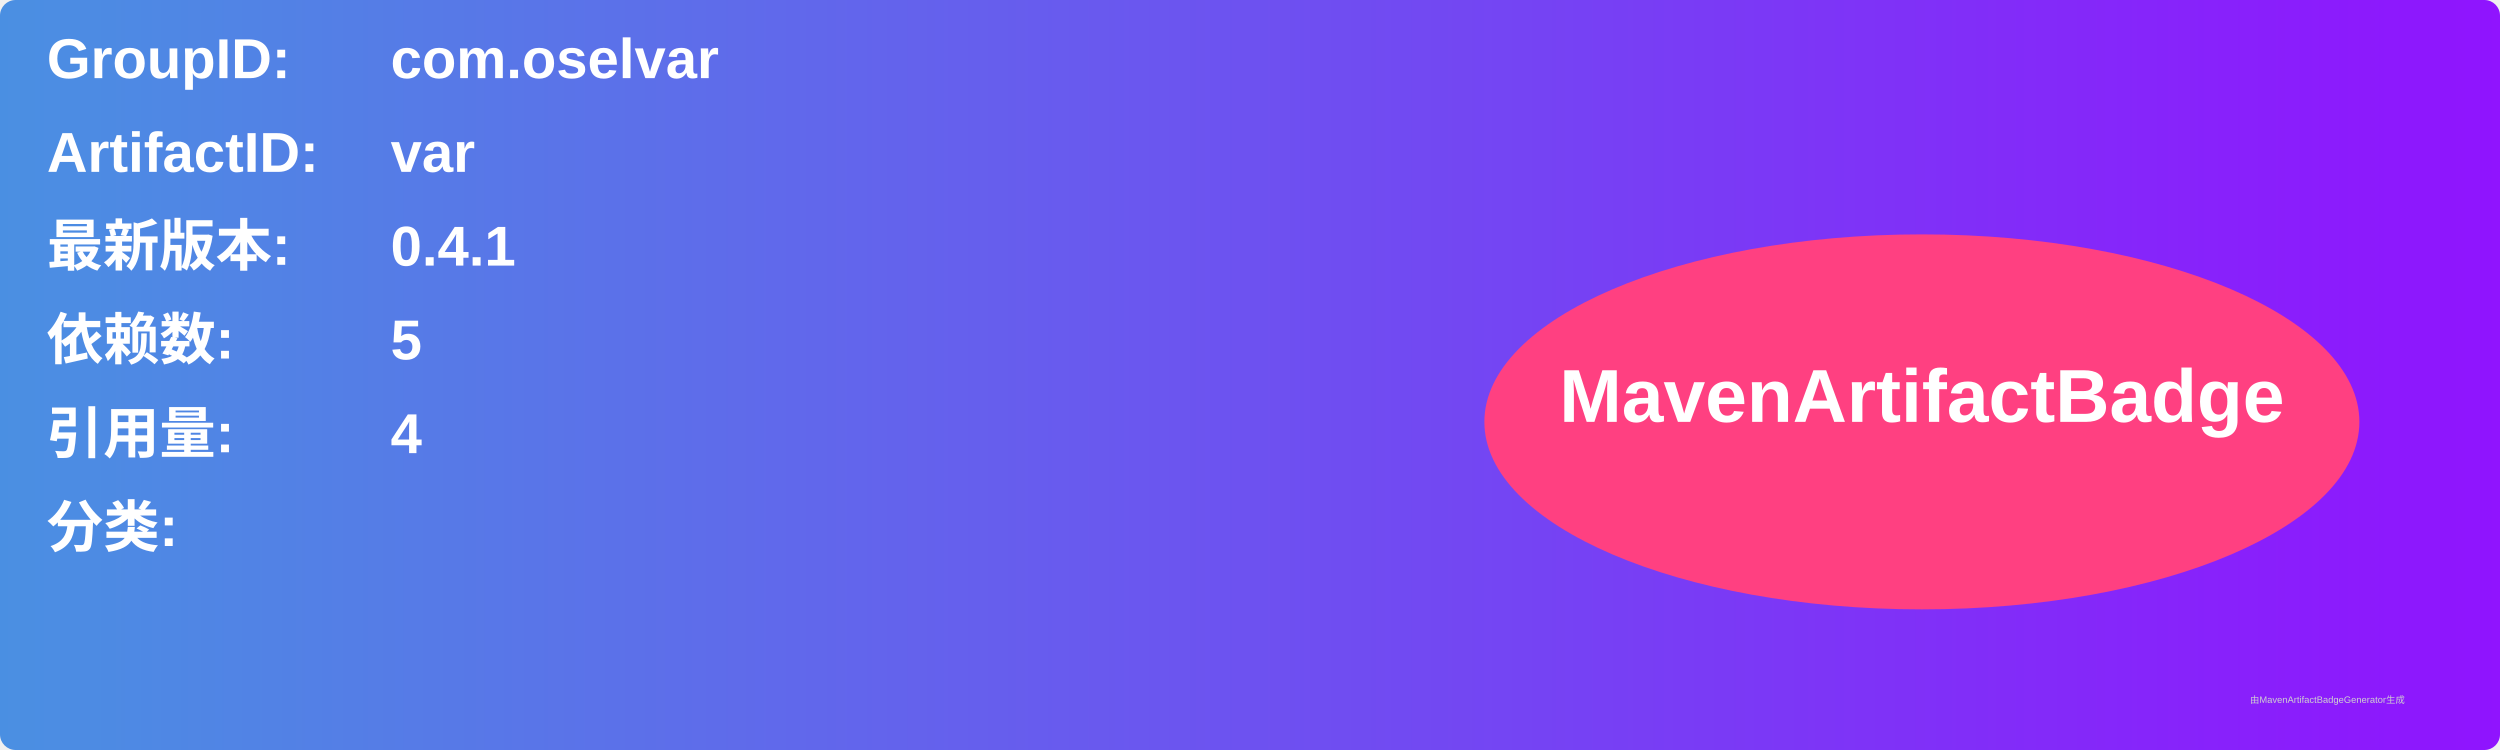
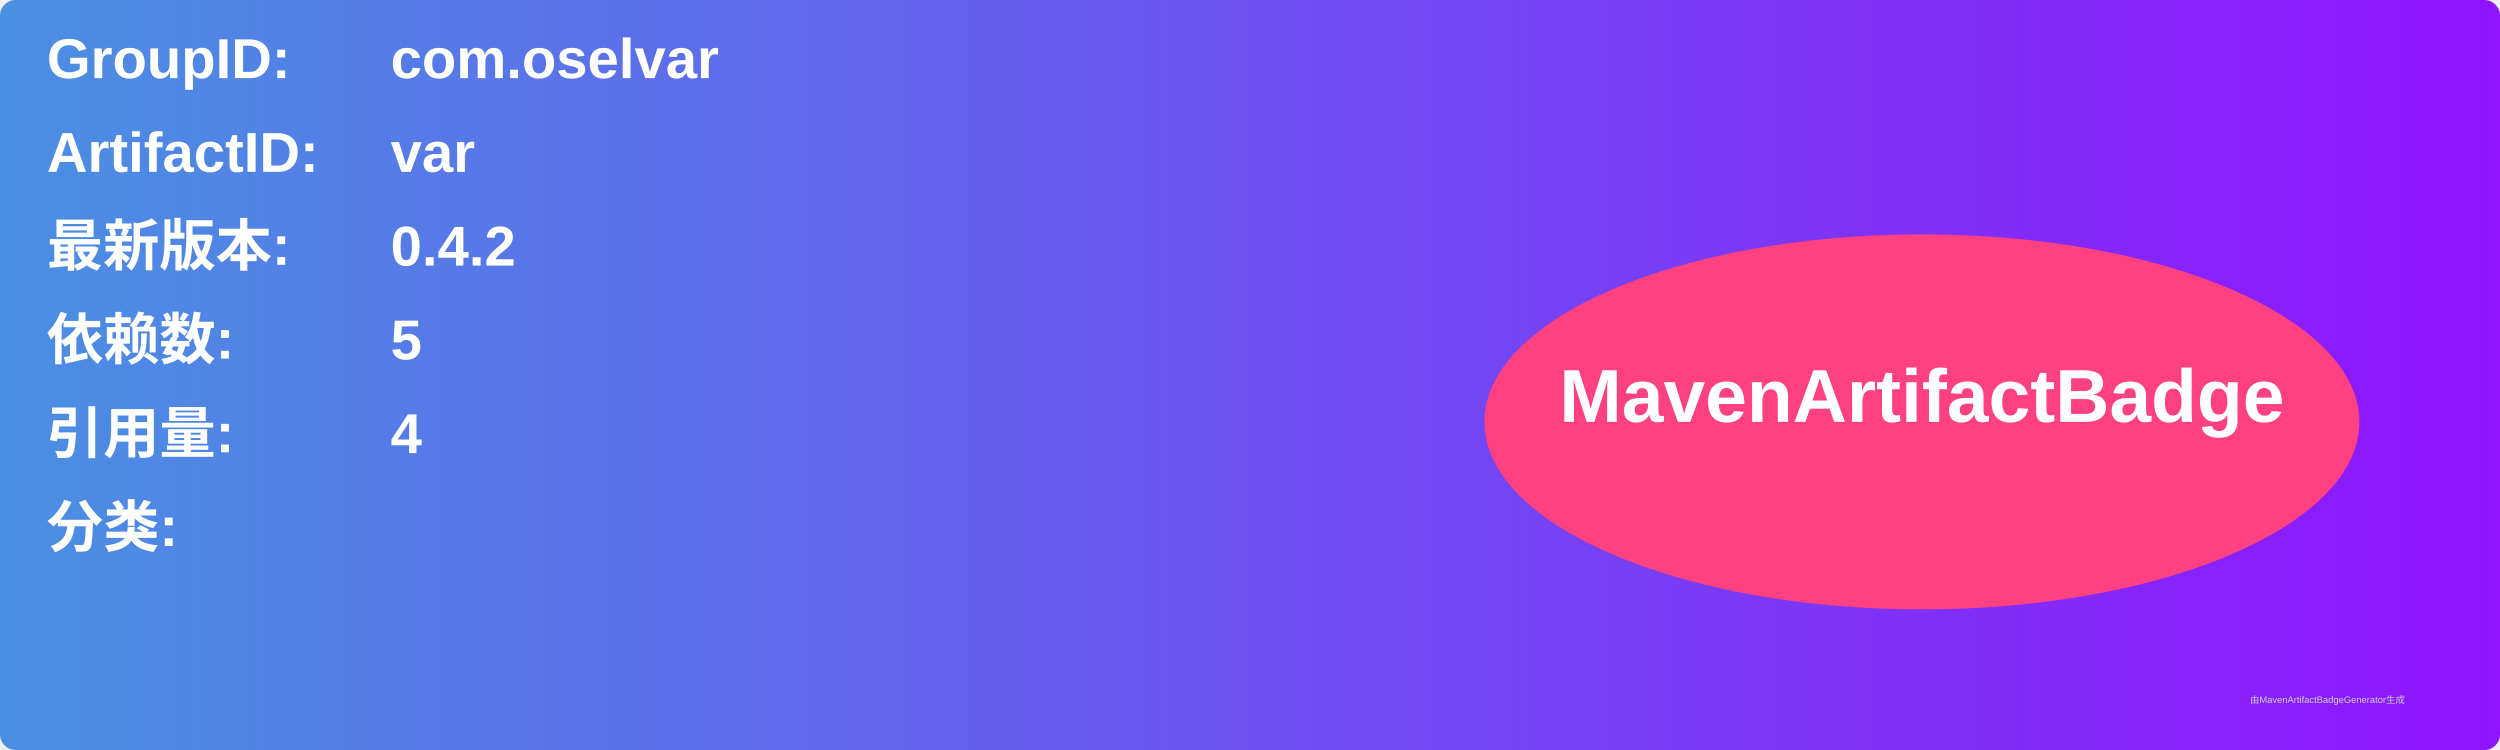
<svg xmlns="http://www.w3.org/2000/svg" width="800" height="240" viewBox="0 0 800 240">
  <linearGradient id="grad" x1="0%" y1="0%" x2="100%" y2="0%">
    <stop offset="0%" stop-color="#4a90e2" />
    <stop offset="100%" stop-color="#9013fe" />
  </linearGradient>
  <rect width="100%" height="100%" rx="5" ry="5" fill="url(#grad)" />
  <g transform="translate(15, 15)">
    <text x="0" y="10" font-family="Arial" font-size="18" fill="white" font-weight="bold" width="260">GroupID:</text>
    <text x="110" y="10" font-family="Arial" font-size="18" fill="white" font-weight="bold" width="460">com.oselvar</text>
    <text x="0" y="40" font-family="Arial" font-size="18" fill="white" font-weight="bold" width="260">ArtifactID:</text>
    <text x="110" y="40" font-family="Arial" font-size="18" fill="white" font-weight="bold" width="460">var</text>
    <text x="0" y="70" font-family="Arial" font-size="18" fill="white" font-weight="bold">最新版本:</text>
    <text x="110" y="70" font-family="Arial" font-size="18" fill="white" font-weight="bold">
-       <tspan font-weight="bold">0.4.1</tspan>
+       <tspan font-weight="bold">0.4.2</tspan>
    </text>
    <text x="0" y="100" font-family="Arial" font-size="18" fill="white" font-weight="bold">依赖数: </text>
    <text x="110" y="100" font-family="Arial" font-size="18" fill="white">
      <tspan font-weight="bold">5</tspan>
    </text>
    <text x="0" y="130" font-family="Arial" font-size="18" fill="white" font-weight="bold">引用量: </text>
    <text x="110" y="130" font-family="Arial" font-size="18" fill="white">
      <tspan font-weight="bold">4</tspan>
    </text>
    <text x="0" y="160" font-family="Arial" font-size="18" fill="white" font-weight="bold">分类:</text>
    <text x="10" y="190" font-family="Arial" font-size="10" fill="white">
      <tspan font-weight="bold" />
    </text>
    <ellipse cx="600" cy="120" rx="140" ry="60" fill="#ff4081" />
    <text x="600" y="120" text-anchor="middle" font-family="Arial" font-size="24" fill="white" font-weight="bold">MavenArtifactBadge</text>
  </g>
  <text x="720" y="225" font-family="Arial" font-size="3" fill="#d0d0d0">由MavenArtifactBadgeGenerator生成</text>
</svg>
